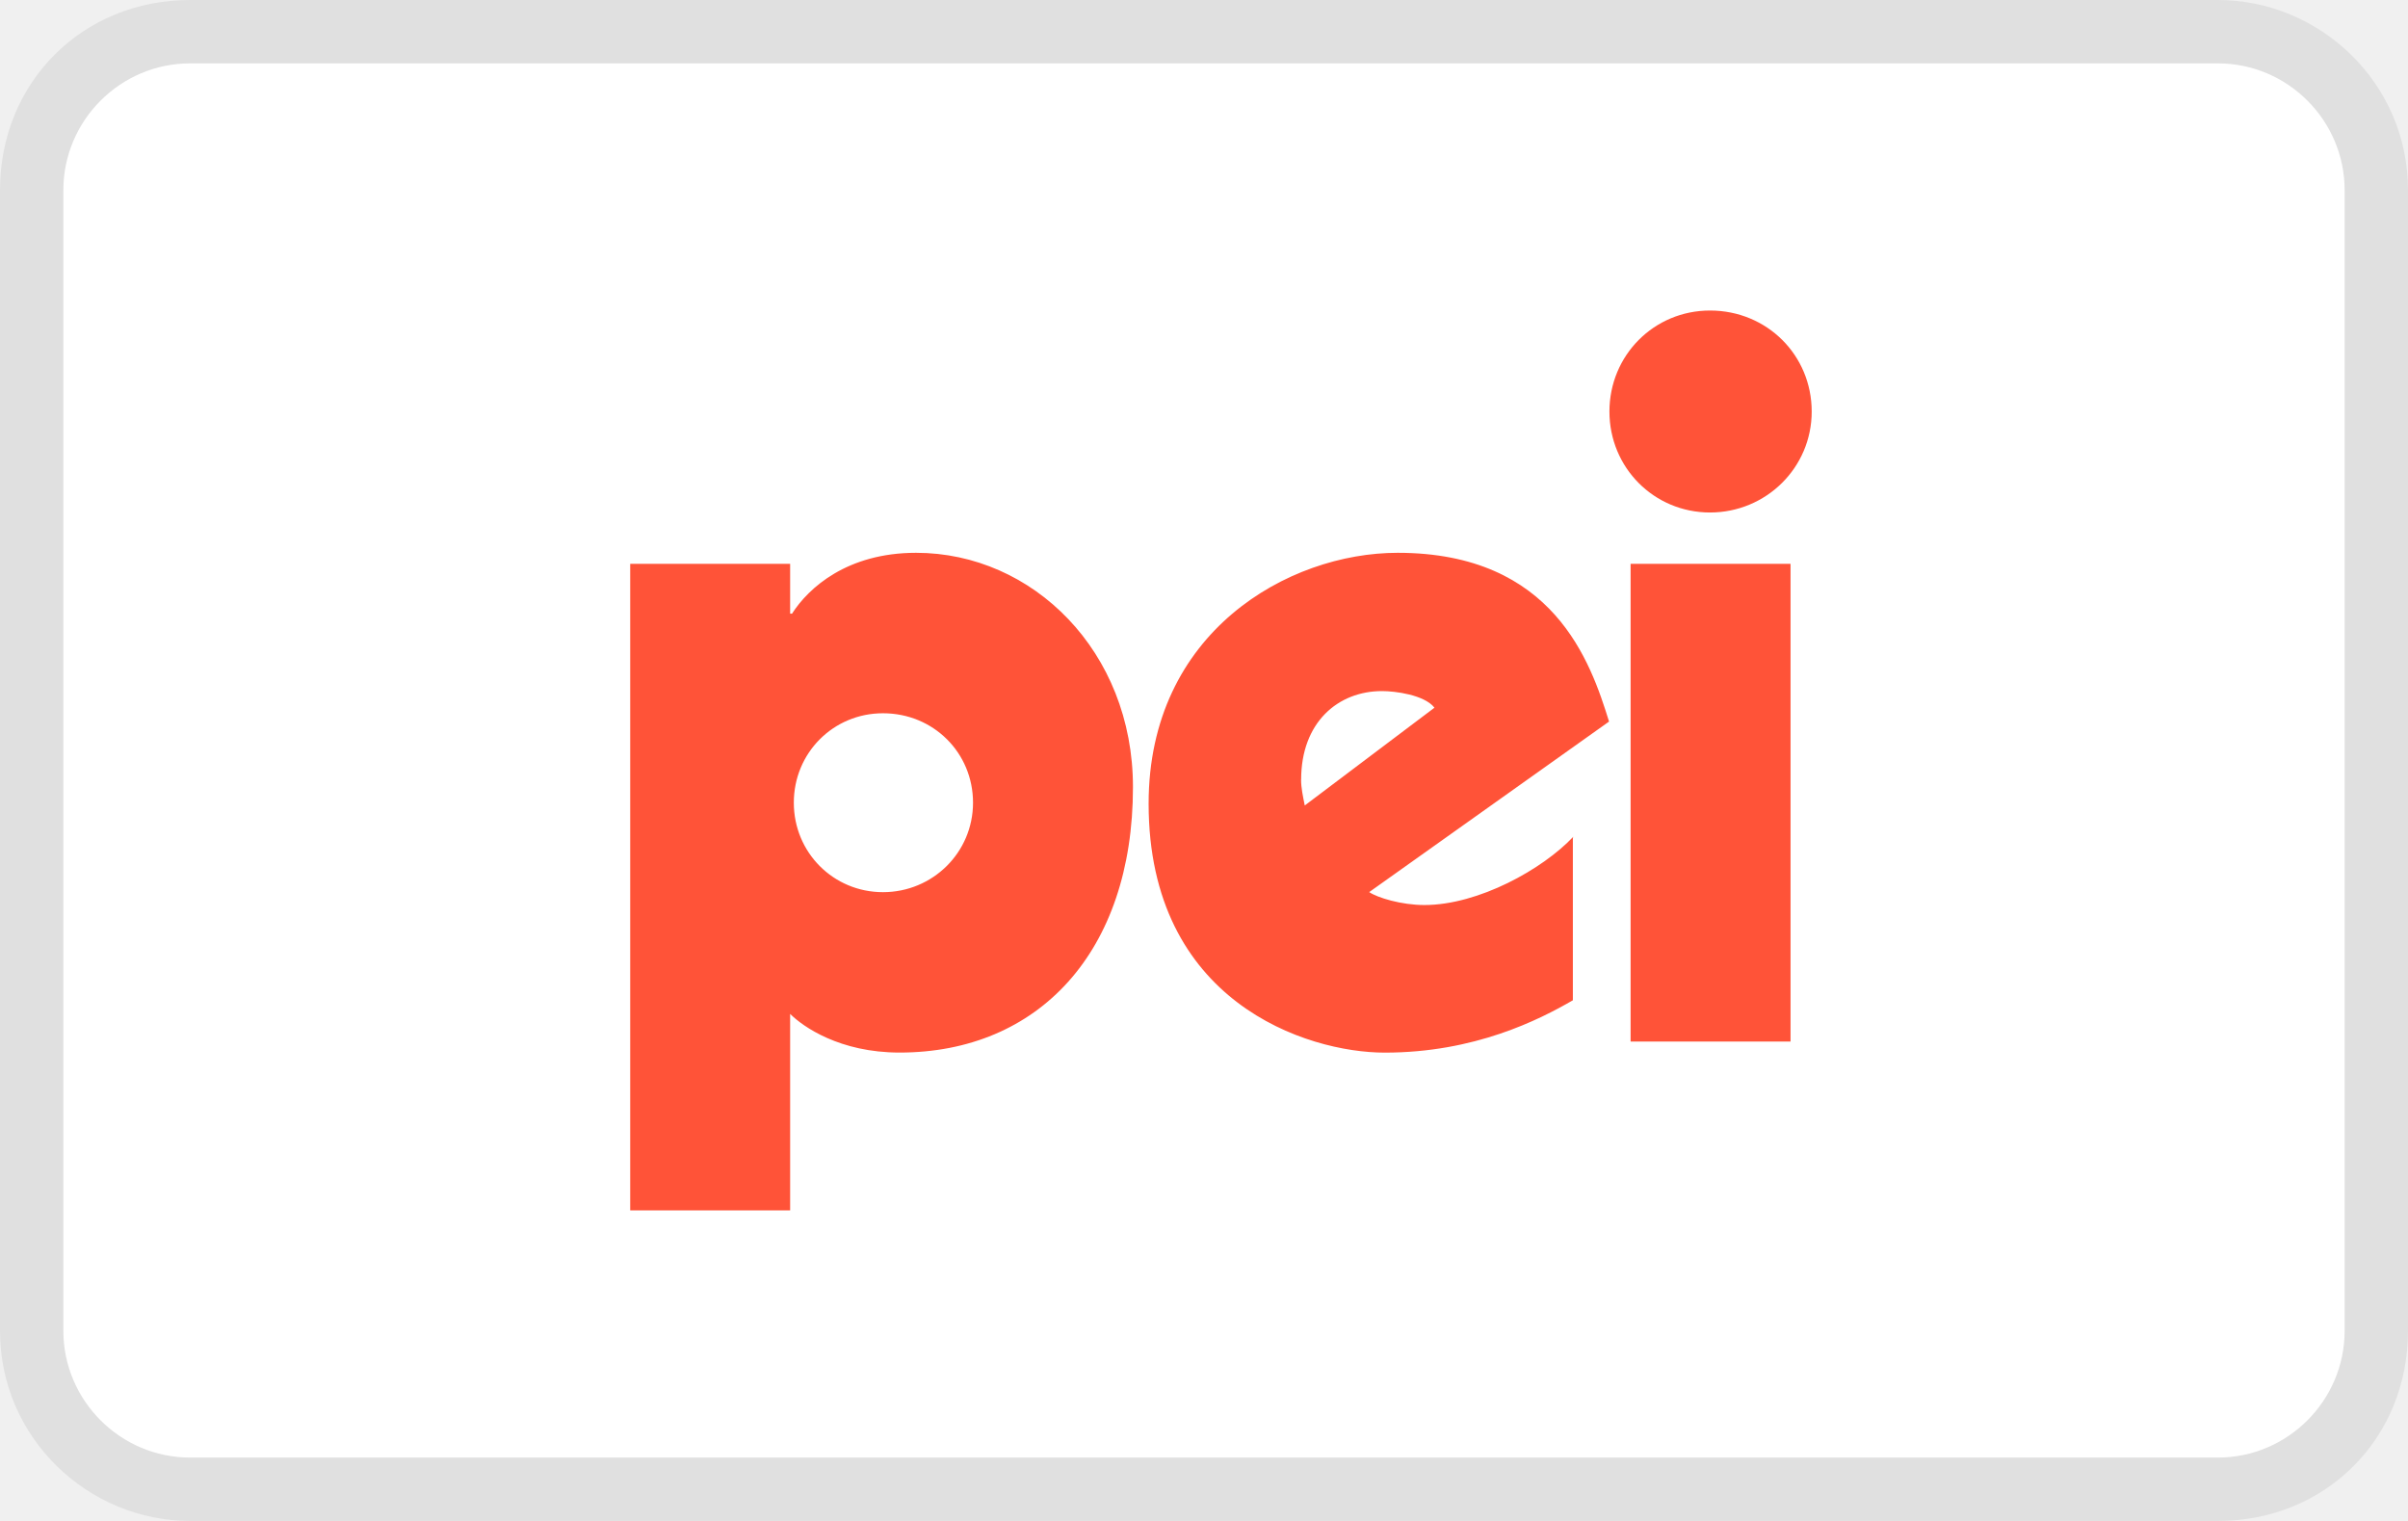
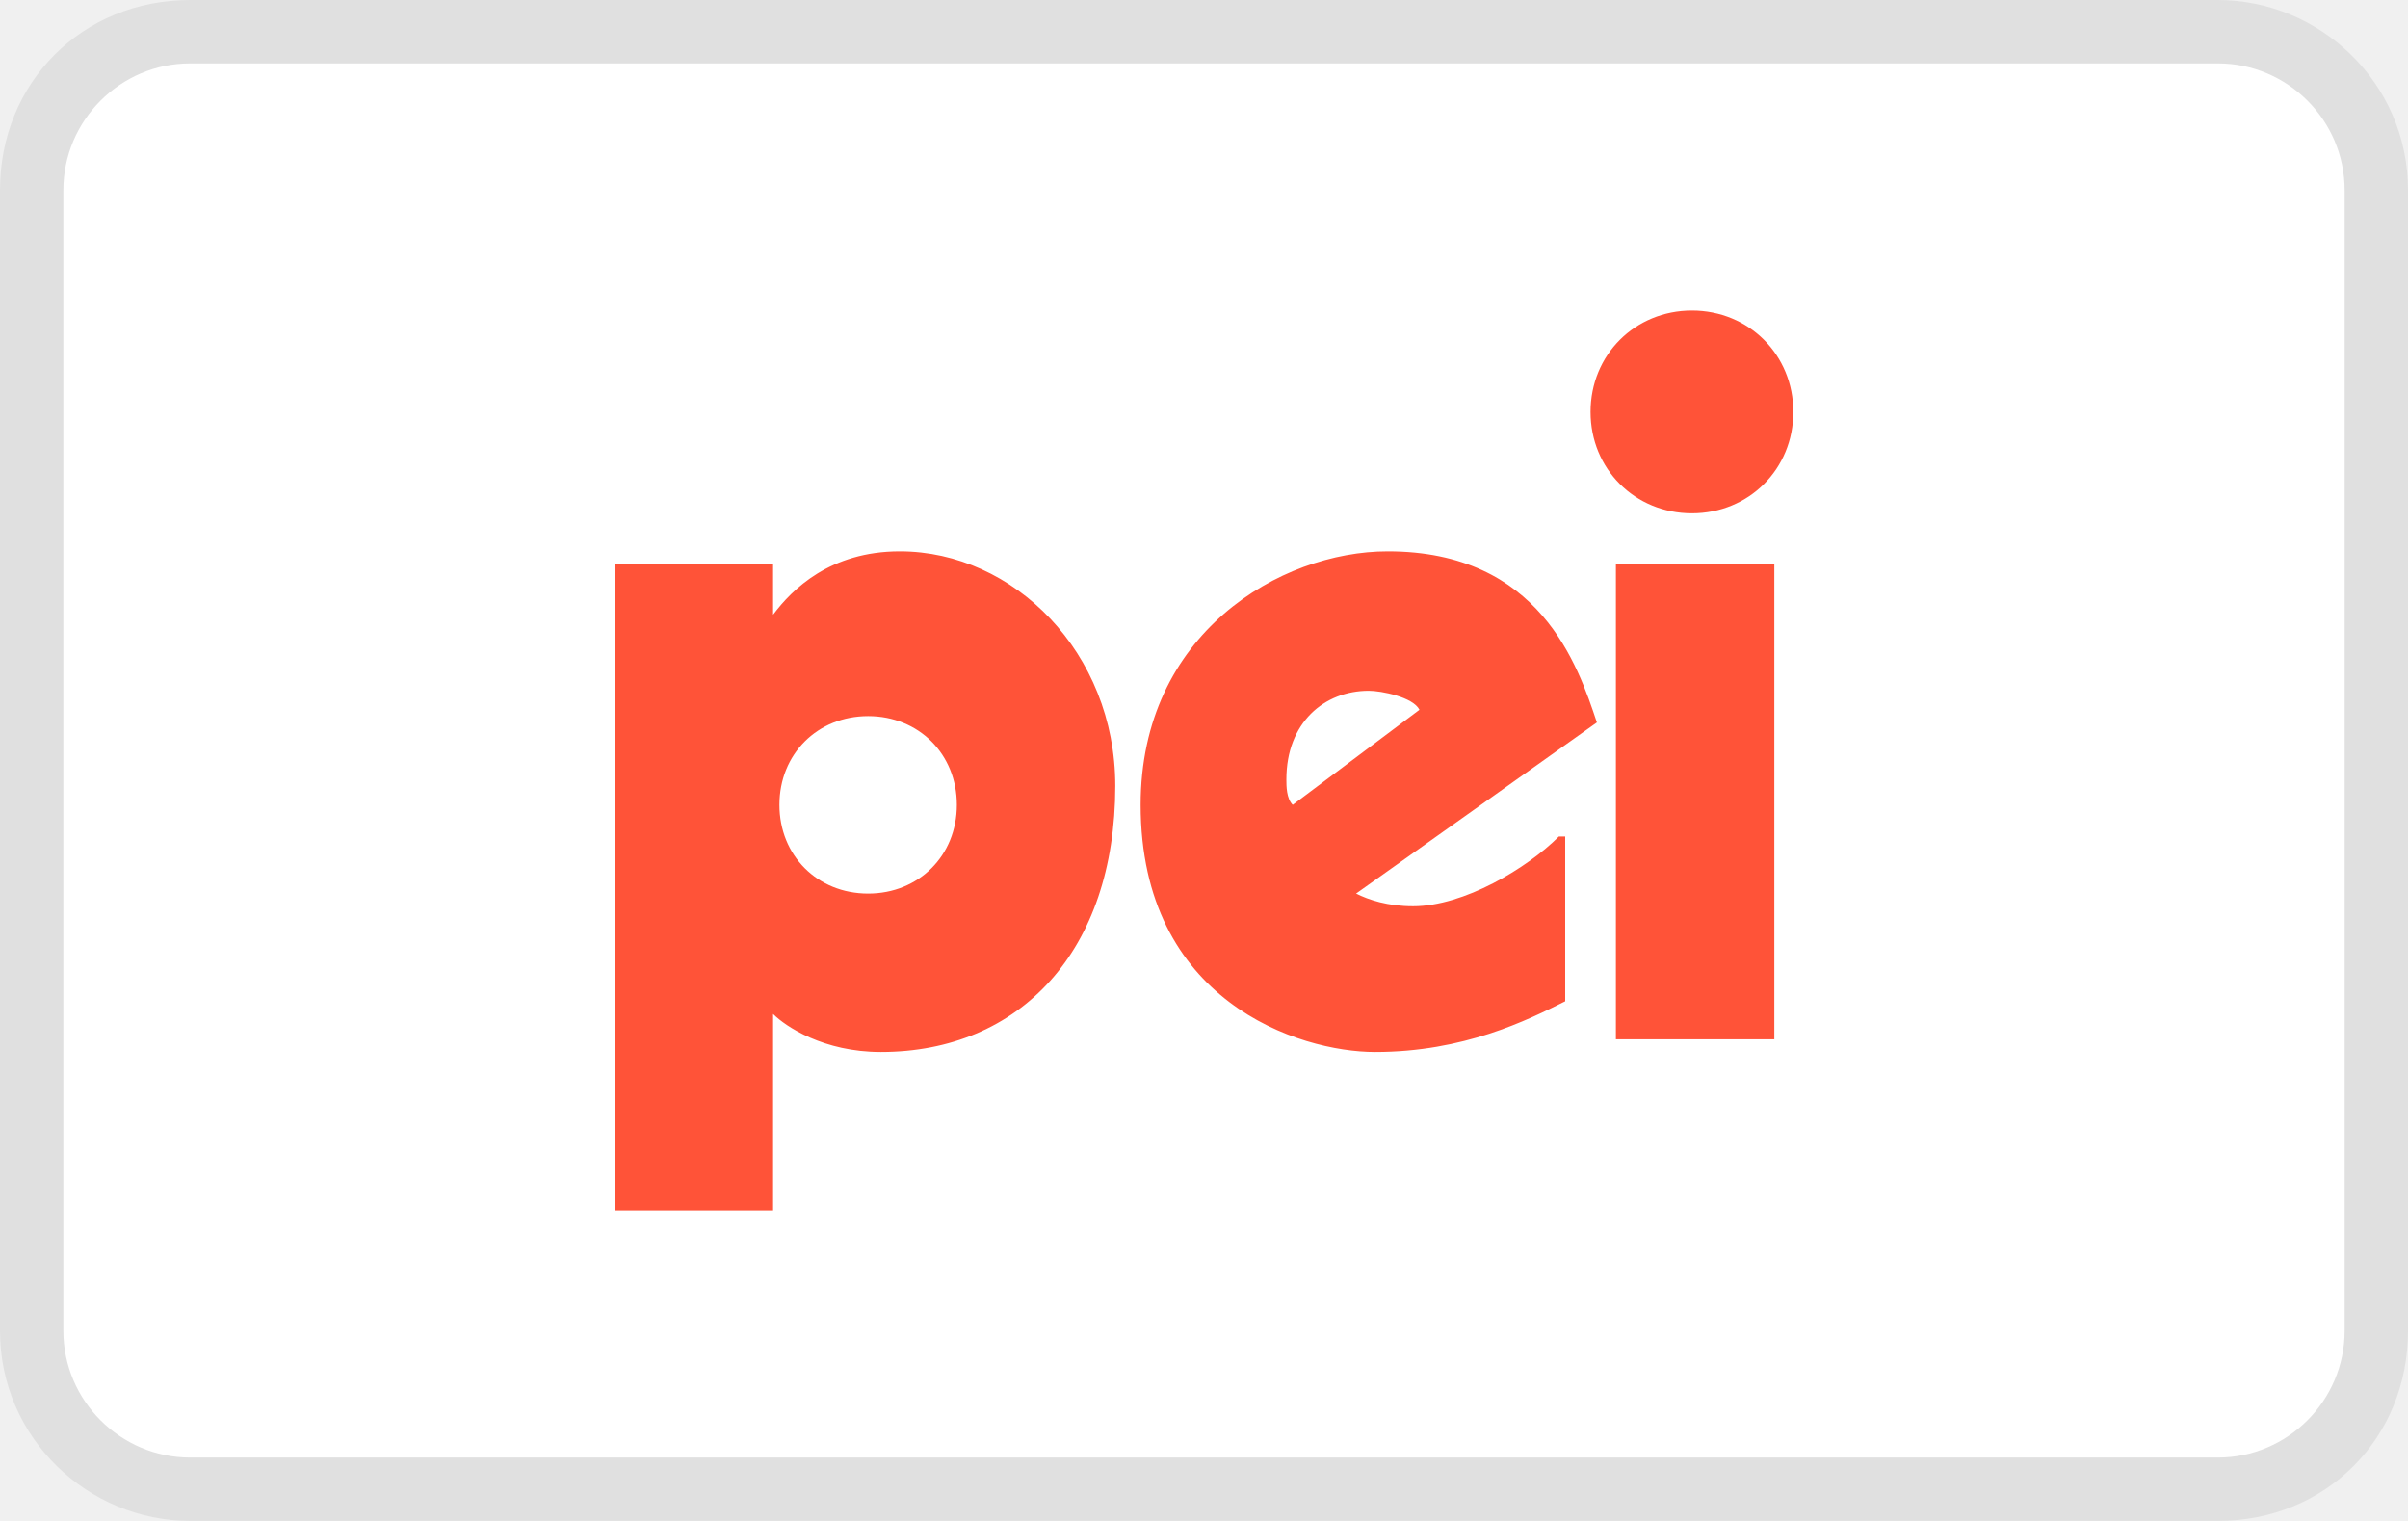
- <svg xmlns="http://www.w3.org/2000/svg" viewBox="0 0 38 24" role="img" width="38" height="24" aria-labelledby="pi-pei">
-   <path opacity=".07" d="M35 0H3C1.3 0 0 1.3 0 3v18c0 1.7 1.4 3 3 3h32c1.7 0 3-1.3 3-3V3c0-1.7-1.4-3-3-3z" />
-   <path fill="#fff" d="M35 1c1.1 0 2 .9 2 2v18c0 1.1-.9 2-2 2H3c-1.1 0-2-.9-2-2V3c0-1.1.9-2 2-2h32" />
-   <path d="M9.945 8.897h2.524v.786h.03c.26-.407.87-.96 1.957-.96 1.842 0 3.423 1.557 3.423 3.696 0 2.604-1.494 4.19-3.684 4.19-.942 0-1.523-.407-1.726-.61v3.1H9.945V8.898zm3.989 2.358c-.783 0-1.407.625-1.407 1.411s.624 1.412 1.407 1.412c.784 0 1.421-.626 1.421-1.412 0-.786-.623-1.411-1.421-1.411zm14.322-2.358h-2.524v7.538h2.524V8.897zM26.985 4.9c-.884 0-1.587.707-1.587 1.594 0 .886.704 1.593 1.587 1.593.884 0 1.605-.706 1.605-1.593 0-.888-.704-1.594-1.605-1.594zm-2.163 8.314h.005v-.01c-.48.51-1.494 1.077-2.35 1.077-.363 0-.74-.116-.87-.204l3.785-2.691c-.29-.932-.87-2.663-3.336-2.663-1.726 0-3.93 1.251-3.93 3.958 0 3.128 2.495 3.929 3.727 3.929 1.418 0 2.434-.517 2.968-.826v-2.57zm-4.289-.912c0-.902.58-1.397 1.277-1.397.203 0 .667.058.827.262L20.59 12.71c-.029-.146-.058-.277-.058-.408z" fill="#FF5338" />
+ <svg xmlns="http://www.w3.org/2000/svg" xmlns:xlink="http://www.w3.org/1999/xlink" viewBox="0 0 38 24" width="38" height="24" aria-labelledby="pi-pei" role="img">
+   <defs>
+     <path id="SVGID_1_" d="M0 0h38v24H0z" />
+   </defs>
+   <clipPath id="SVGID_00000072987483338555718090000010706035453805629323_">
+     <use xlink:href="#SVGID_1_" overflow="visible" />
+   </clipPath>
+   <g clip-path="url(#SVGID_00000072987483338555718090000010706035453805629323_)">
+     <path d="M35 0H3C1.3 0 0 1.3 0 3v18c0 1.7 1.4 3 3 3h32c1.7 0 3-1.3 3-3V3c0-1.7-1.4-3-3-3z" opacity=".07" />
+     <path d="M35 1c1.1 0 2 .9 2 2v18c0 1.1-.9 2-2 2H3c-1.1 0-2-.9-2-2V3c0-1.1.9-2 2-2h32z" fill="#fff" />
+     <path d="M9.7 8.9h2.5v.8c.3-.4.9-1 2-1 1.8 0 3.4 1.6 3.4 3.7 0 2.6-1.5 4.2-3.7 4.2-.9 0-1.5-.4-1.7-.6v3.1H9.7V8.9zm4 2.4c-.8 0-1.4.6-1.4 1.4 0 .8.6 1.4 1.4 1.4.8 0 1.4-.6 1.4-1.4 0-.8-.6-1.4-1.4-1.4zM28 8.9h-2.5v7.5H28V8.9zM26.7 4.9c-.9 0-1.6.7-1.6 1.6s.7 1.6 1.6 1.6 1.6-.7 1.6-1.6-.7-1.6-1.6-1.6zM24.6 13.2c-.5.5-1.5 1.1-2.3 1.1-.4 0-.7-.1-.9-.2l3.8-2.7c-.3-.9-.9-2.7-3.3-2.7-1.7 0-3.9 1.3-3.9 4 0 3.1 2.5 3.9 3.7 3.9 1.4 0 2.4-.5 3-.8v-2.6zm-4.3-.9c0-.9.6-1.4 1.3-1.4.2 0 .7.1.8.3l-2 1.5c-.1-.1-.1-.3-.1-.4z" fill="#ff5338" />
+   </g>
</svg>
